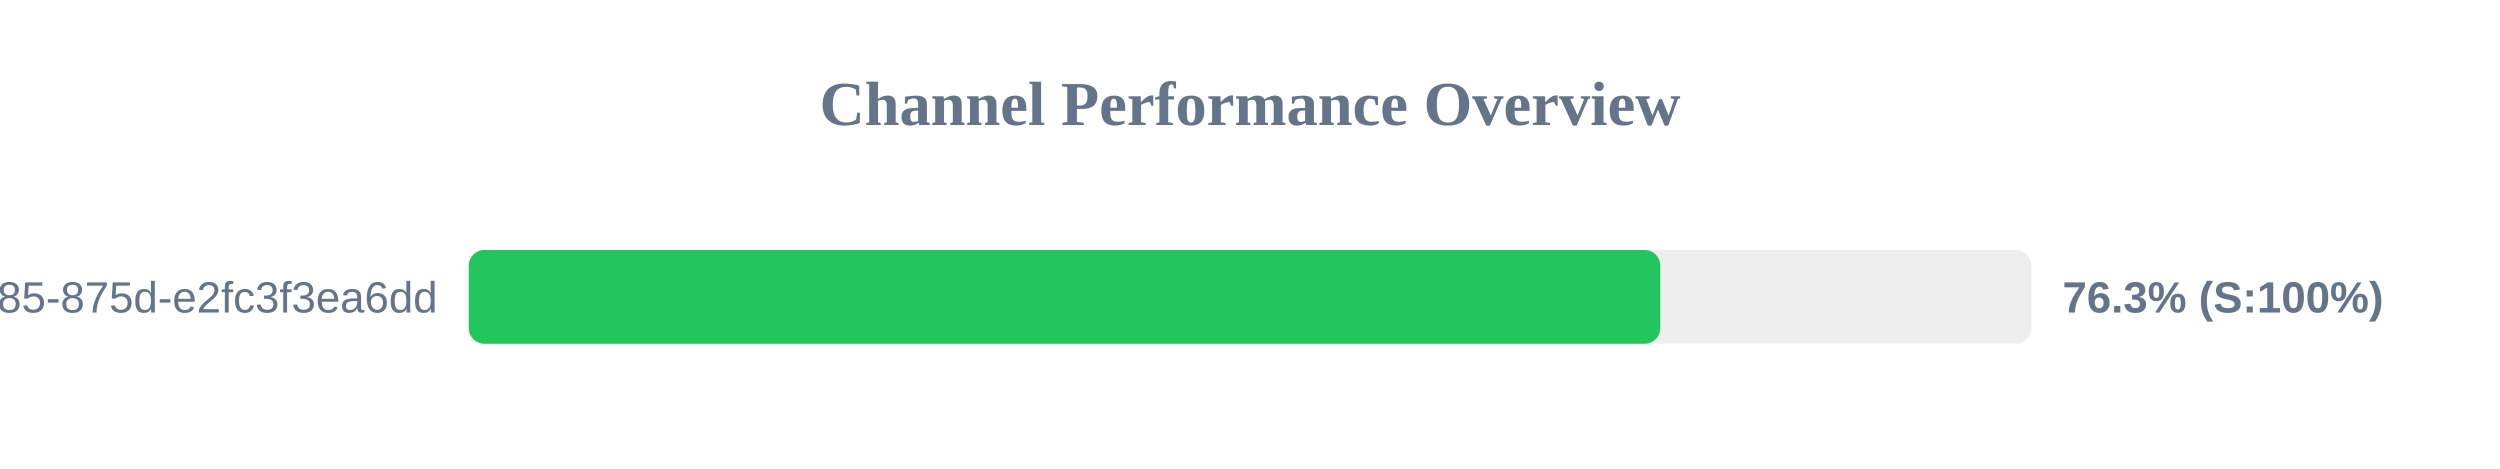
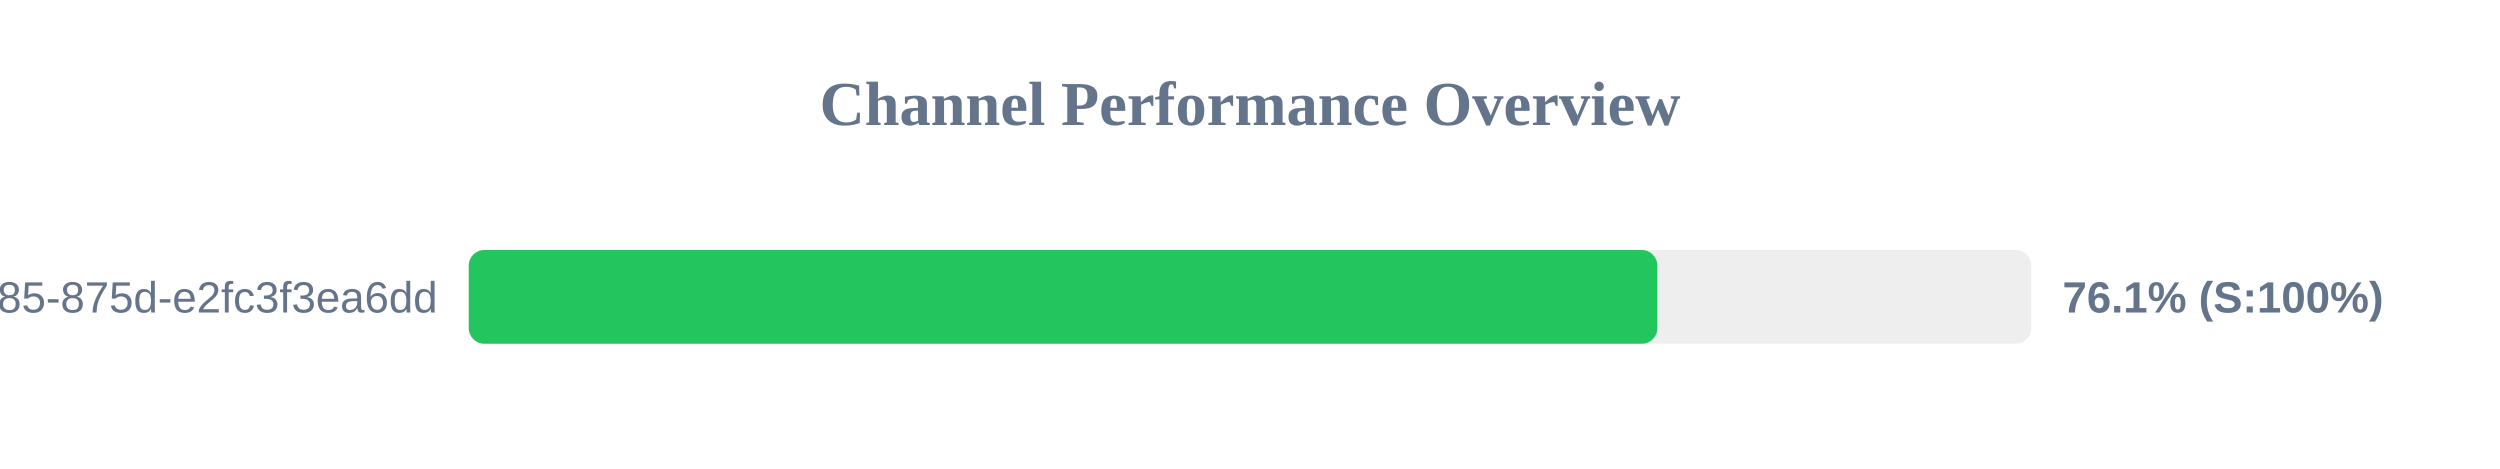
<svg xmlns="http://www.w3.org/2000/svg" width="800" height="150" version="1.1">
  <style>
        .row { font: 14px Arial; fill: #64748b; }
        .score { font: bold 14px Arial; fill: #64748b; }
    </style>
  <text x="400" y="40" text-anchor="middle" font-size="20px" font-weight="bold" fill="#64748b">Channel Performance Overview</text>
  <rect x="150" y="80" width="500" height="30" fill="#eee" rx="5" />
-   <rect x="150" y="80" width="381.3" height="30" fill="#22c55e" rx="5" />
+   <rect x="150" y="80" width="380.35" height="30" fill="#22c55e" rx="5" />
  <text x="140" y="100" text-anchor="end" class="row">?uuid=1045aedf-053c-4585-875d-e2fc3f3ea6dd</text>
-   <text x="660" y="100" text-anchor="start" class="score">76.3% (S:100%)</text>
+   <text x="660" y="100" text-anchor="start" class="score">76.1% (S:100%)</text>
</svg>
